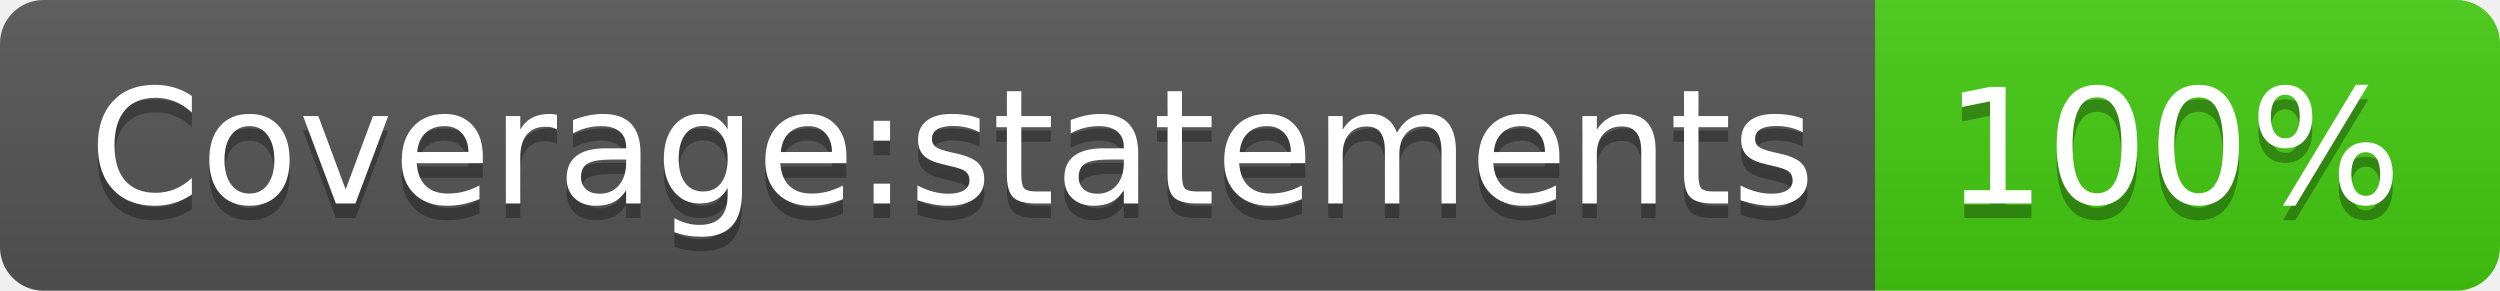
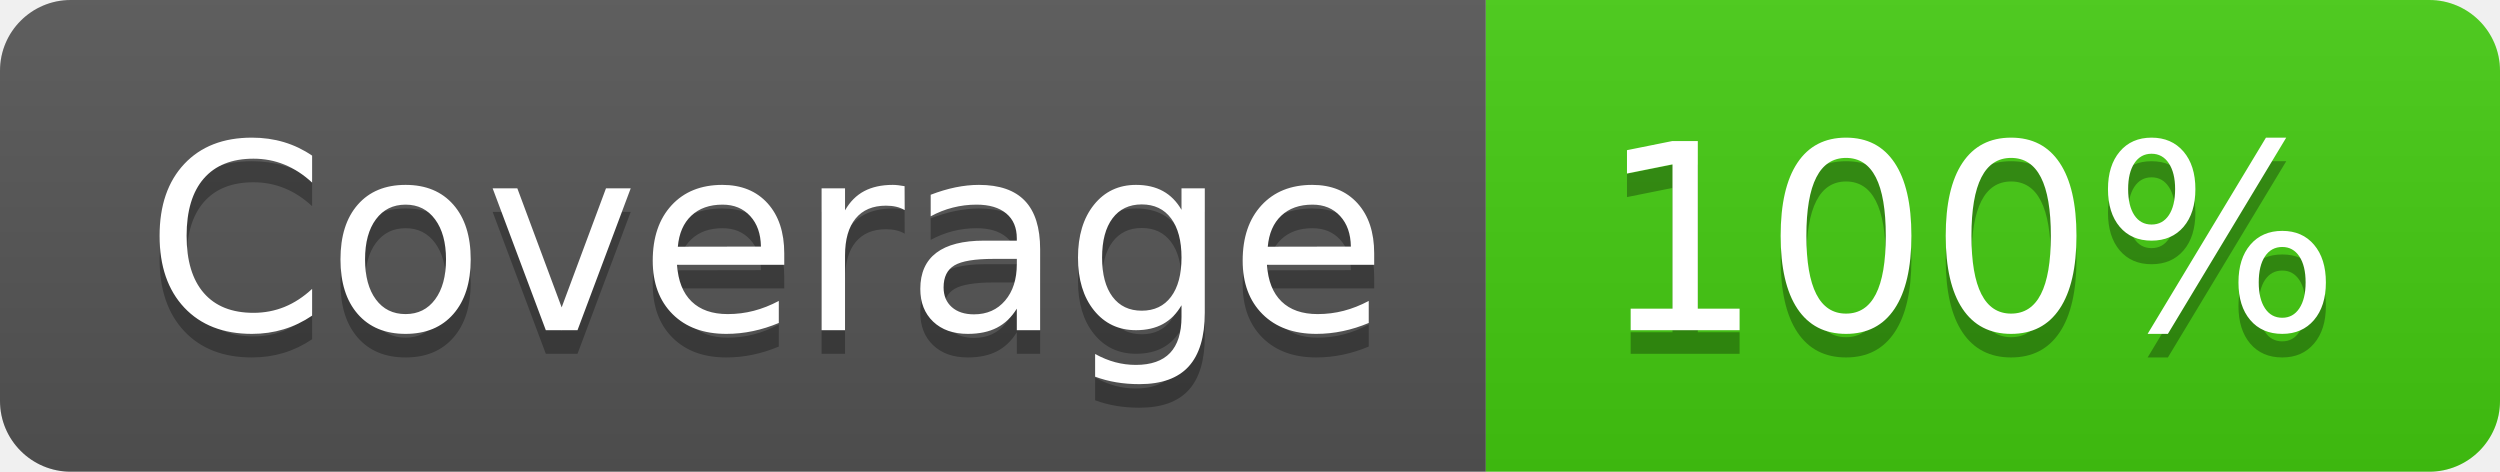
- <svg xmlns="http://www.w3.org/2000/svg" width="172" height="20" role="img" aria-label="Coverage:statements: 100%">
+ <svg xmlns="http://www.w3.org/2000/svg" width="106" height="20" role="img" aria-label="Coverage: 100%">
  <linearGradient id="s" x2="0" y2="100%">
    <stop offset="0" stop-color="#bbb" stop-opacity=".1" />
    <stop offset="1" stop-opacity=".1" />
  </linearGradient>
  <clipPath id="r">
-     <rect width="172" height="20" rx="3" fill="#fff" />
+     <rect width="106" height="20" rx="3" fill="#fff" />
  </clipPath>
  <g clip-path="url(#r)">
-     <rect width="129" height="20" fill="#555" />
-     <rect x="129" width="43" height="20" fill="#4c1" />
-     <rect width="172" height="20" fill="url(#s)" />
+     <rect width="63" height="20" fill="#555" />
+     <rect x="63" width="43" height="20" fill="#4c1" />
+     <rect width="106" height="20" fill="url(#s)" />
  </g>
  <g fill="#fff" text-anchor="middle" font-family="Verdana,Geneva,DejaVu Sans,sans-serif" text-rendering="geometricPrecision" font-size="110">
-     <text aria-hidden="true" x="655" y="150" fill="#010101" fill-opacity=".3" transform="scale(.1)" textLength="1190">Coverage:statements</text>
-     <text x="655" y="140" transform="scale(.1)" fill="#fff" textLength="1190">Coverage:statements</text>
-     <text aria-hidden="true" x="1495" y="150" fill="#010101" fill-opacity=".3" transform="scale(.1)" textLength="330">100%</text>
-     <text x="1495" y="140" transform="scale(.1)" fill="#fff" textLength="330">100%</text>
+     <text aria-hidden="true" x="325" y="150" fill="#010101" fill-opacity=".3" transform="scale(.1)" textLength="530">Coverage</text>
+     <text x="325" y="140" transform="scale(.1)" fill="#fff" textLength="530">Coverage</text>
+     <text aria-hidden="true" x="835" y="150" fill="#010101" fill-opacity=".3" transform="scale(.1)" textLength="330">100%</text>
+     <text x="835" y="140" transform="scale(.1)" fill="#fff" textLength="330">100%</text>
  </g>
</svg>
